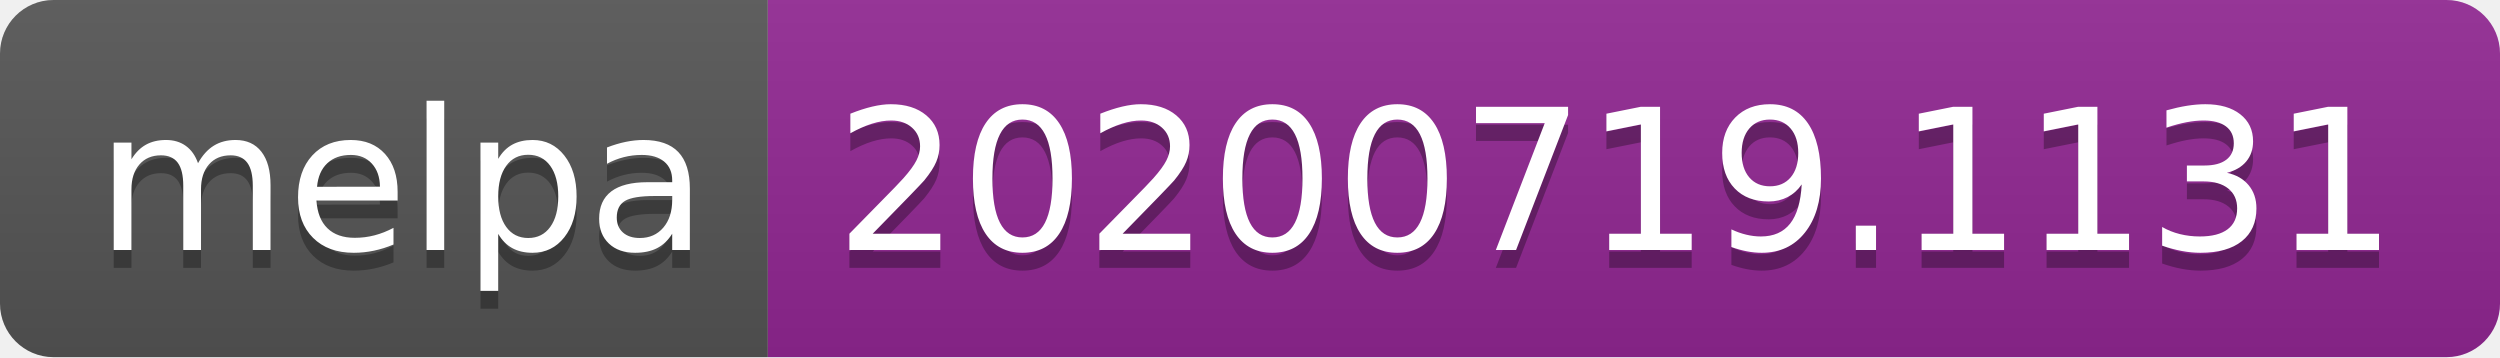
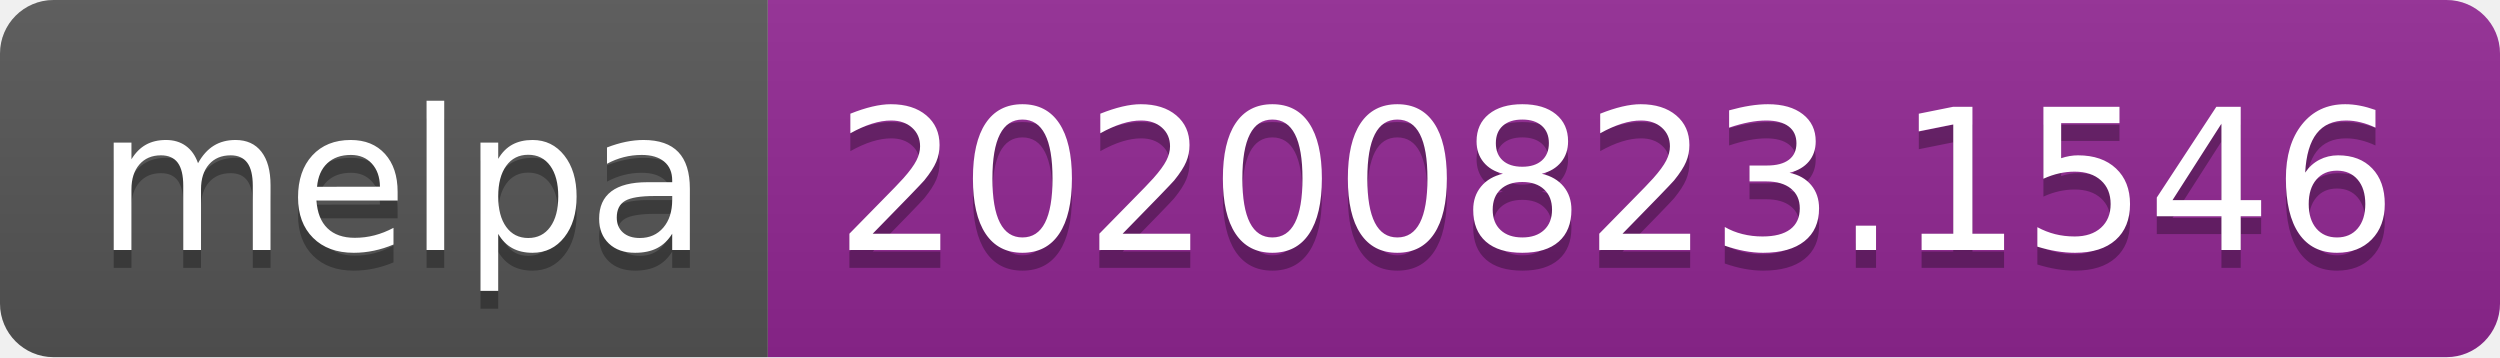
- <svg xmlns="http://www.w3.org/2000/svg" width="140" height="20" role="img" aria-label="melpa: 20200719.1131">
+ <svg xmlns="http://www.w3.org/2000/svg" width="140" height="20" role="img" aria-label="melpa: 20200823.1546">
  <linearGradient id="s" x2="0" y2="100%">
    <stop offset="0" stop-color="#bbb" stop-opacity=".1" />
    <stop offset="1" stop-opacity=".1" />
  </linearGradient>
  <clipPath id="r">
    <rect width="140" height="20" rx="3" fill="#fff" />
  </clipPath>
  <g clip-path="url(#r)">
    <rect width="43" height="20" fill="#555" />
    <rect x="43" width="97" height="20" fill="#922793" />
    <rect width="140" height="20" fill="url(#s)" />
  </g>
  <g fill="#fff" text-anchor="middle" font-family="Verdana,Geneva,DejaVu Sans,sans-serif" text-rendering="geometricPrecision" font-size="110">
    <text aria-hidden="true" x="225" y="150" fill="#010101" fill-opacity=".3" transform="scale(.1)" textLength="330">melpa</text>
    <text x="225" y="140" transform="scale(.1)" fill="#fff" textLength="330">melpa</text>
-     <text aria-hidden="true" x="905" y="150" fill="#010101" fill-opacity=".3" transform="scale(.1)" textLength="870">20200719.1131</text>
-     <text x="905" y="140" transform="scale(.1)" fill="#fff" textLength="870">20200719.1131</text>
+     <text aria-hidden="true" x="905" y="150" fill="#010101" fill-opacity=".3" transform="scale(.1)" textLength="870">20200823.1546</text>
+     <text x="905" y="140" transform="scale(.1)" fill="#fff" textLength="870">20200823.1546</text>
  </g>
</svg>
